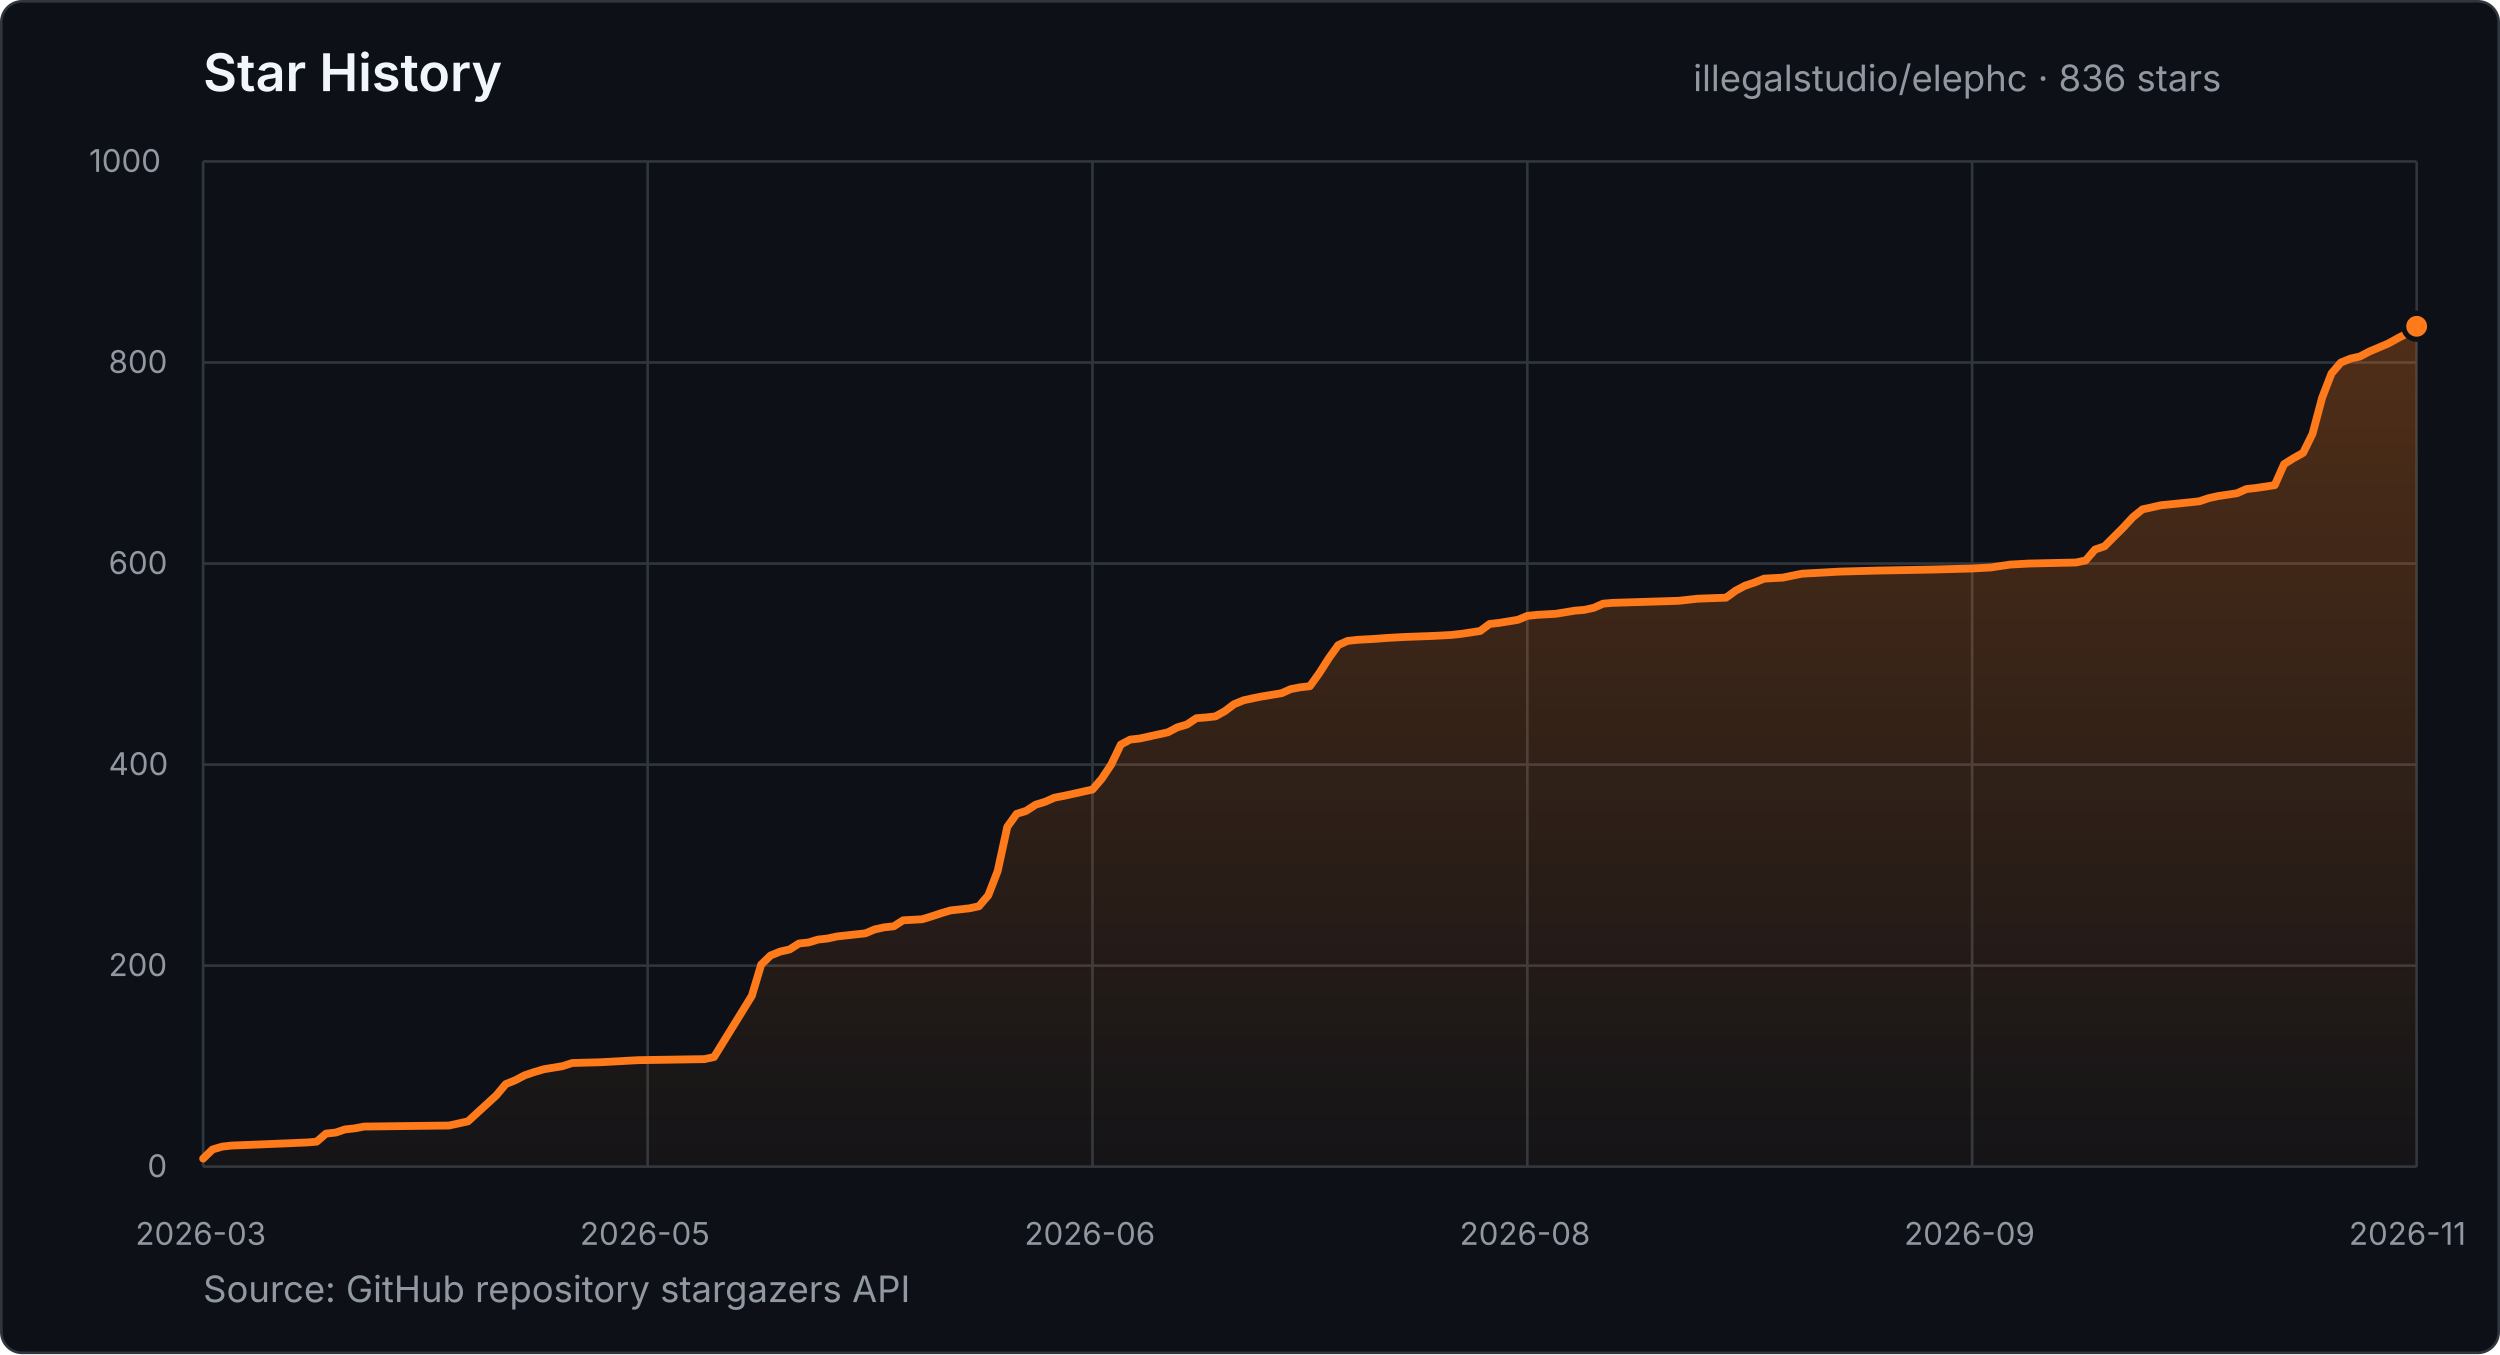
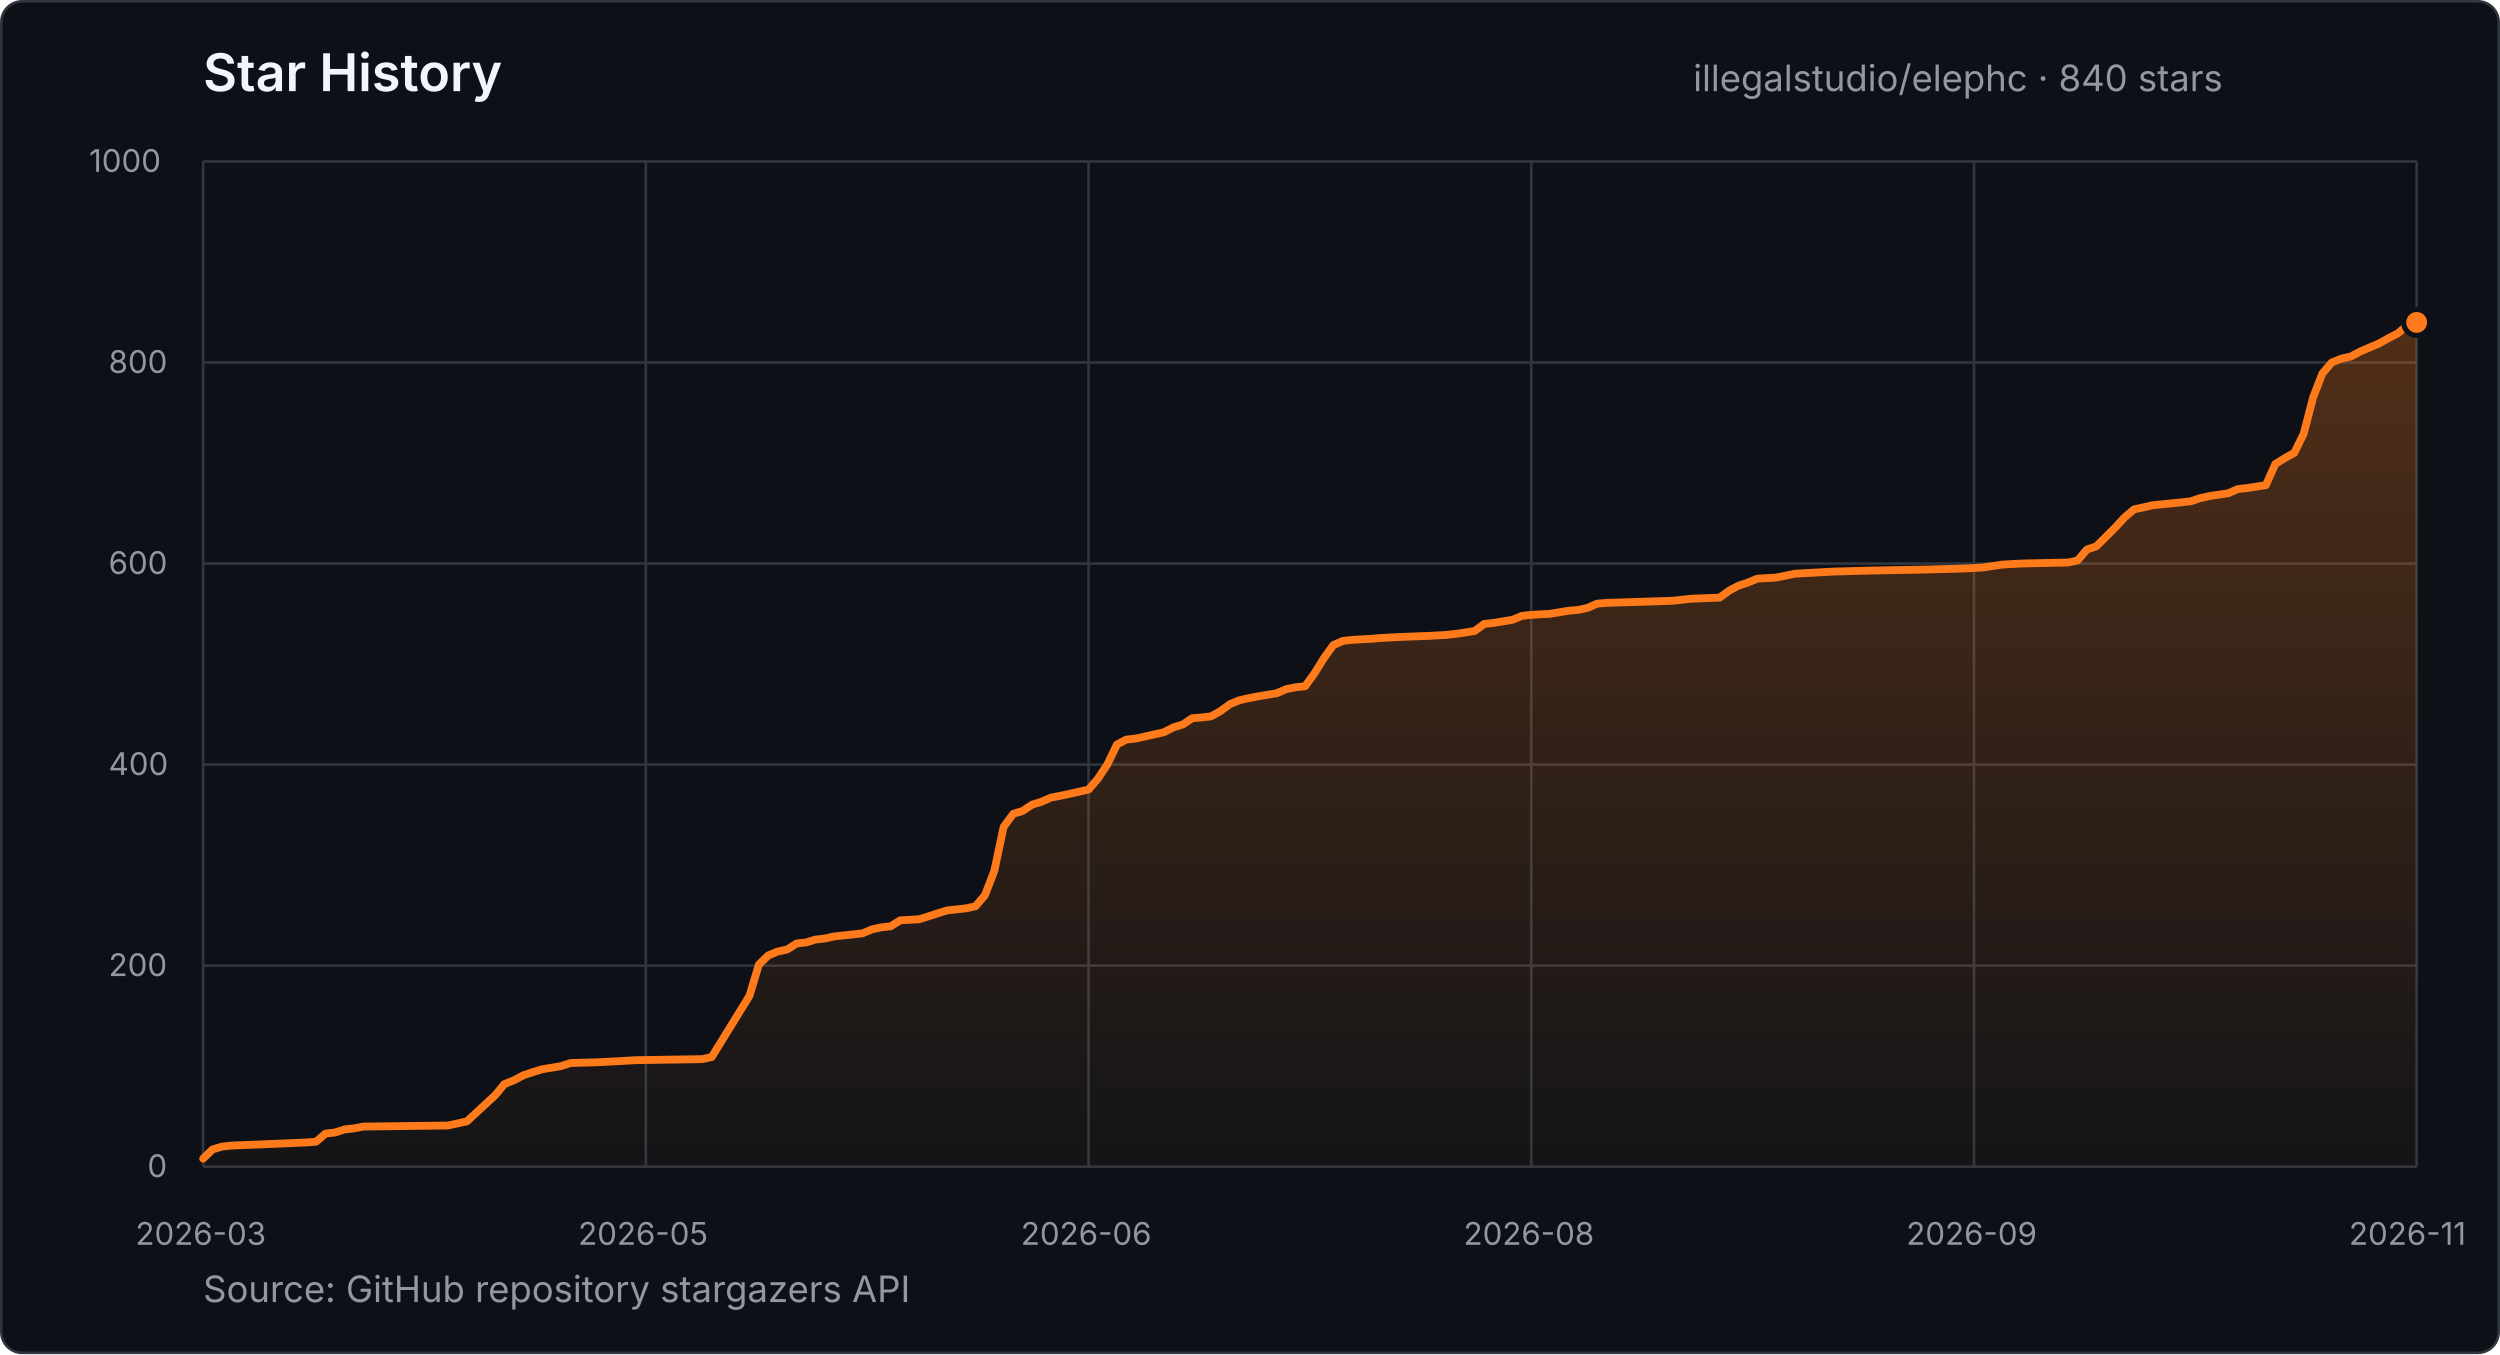
- <svg xmlns="http://www.w3.org/2000/svg" width="960" height="520" viewBox="0 0 960 520" role="img" aria-label="Star history for illegalstudio/elephc: 836 stars from 2026-03-23 to 2026-11-12">
+ <svg xmlns="http://www.w3.org/2000/svg" width="960" height="520" viewBox="0 0 960 520" role="img" aria-label="Star history for illegalstudio/elephc: 840 stars from 2026-03-23 to 2026-11-13">
  <defs>
    <linearGradient id="star-area" x1="0" y1="0" x2="0" y2="1">
      <stop offset="0%" stop-color="#FF7A1A" stop-opacity="0.28" />
      <stop offset="100%" stop-color="#FF7A1A" stop-opacity="0.03" />
    </linearGradient>
  </defs>
  <style>
    text { font-family: -apple-system, BlinkMacSystemFont, "Segoe UI", sans-serif; }
    .title { fill: #f0f6fc; font-size: 20px; font-weight: 600; }
    .summary { fill: #9198a1; font-size: 14px; }
    .tick { fill: #9198a1; font-size: 12px; }
    .grid { stroke: #30363d; stroke-width: 1; }
  </style>
  <rect x="0.5" y="0.5" width="959" height="519" rx="8" fill="#0d1117" stroke="#30363d" />
  <text x="78" y="35" class="title">Star History</text>
-   <text x="650.2" y="35" class="summary">illegalstudio/elephc · 836 stars</text>
+   <text x="650.2" y="35" class="summary">illegalstudio/elephc · 840 stars</text>
  <line x1="78" y1="448.0" x2="928" y2="448.0" class="grid" />
  <text x="56.6" y="452.0" class="tick">0</text>
  <line x1="78" y1="370.8" x2="928" y2="370.8" class="grid" />
  <text x="41.7" y="374.8" class="tick">200</text>
  <line x1="78" y1="293.6" x2="928" y2="293.6" class="grid" />
  <text x="41.7" y="297.6" class="tick">400</text>
  <line x1="78" y1="216.4" x2="928" y2="216.4" class="grid" />
  <text x="41.7" y="220.4" class="tick">600</text>
  <line x1="78" y1="139.2" x2="928" y2="139.2" class="grid" />
  <text x="41.7" y="143.2" class="tick">800</text>
  <line x1="78" y1="62.0" x2="928" y2="62.0" class="grid" />
  <text x="34.2" y="66.0" class="tick">1000</text>
  <line x1="78.0" y1="62" x2="78.0" y2="448" class="grid" />
  <text x="52.0" y="478" class="tick">2026-03</text>
-   <line x1="248.7" y1="62" x2="248.7" y2="448" class="grid" />
-   <text x="222.7" y="478" class="tick">2026-05</text>
-   <line x1="419.5" y1="62" x2="419.5" y2="448" class="grid" />
-   <text x="393.4" y="478" class="tick">2026-06</text>
-   <line x1="586.5" y1="62" x2="586.5" y2="448" class="grid" />
-   <text x="560.5" y="478" class="tick">2026-08</text>
-   <line x1="757.3" y1="62" x2="757.3" y2="448" class="grid" />
-   <text x="731.2" y="478" class="tick">2026-09</text>
+   <line x1="248.0" y1="62" x2="248.0" y2="448" class="grid" />
+   <text x="222.0" y="478" class="tick">2026-05</text>
+   <line x1="418.0" y1="62" x2="418.0" y2="448" class="grid" />
+   <text x="392.0" y="478" class="tick">2026-06</text>
+   <line x1="588.0" y1="62" x2="588.0" y2="448" class="grid" />
+   <text x="562.0" y="478" class="tick">2026-08</text>
+   <line x1="758.0" y1="62" x2="758.0" y2="448" class="grid" />
+   <text x="732.0" y="478" class="tick">2026-09</text>
  <line x1="928.0" y1="62" x2="928.0" y2="448" class="grid" />
  <text x="902.0" y="478" class="tick">2026-11</text>
-   <polygon points="78.0,448.0 78.0,444.9 81.6,441.4 85.3,440.3 88.9,439.9 118.0,438.7 121.6,438.4 125.2,435.3 128.9,434.9 132.5,433.7 136.1,433.3 139.8,432.6 172.4,432.2 176.1,431.4 179.7,430.6 190.6,420.6 194.2,416.3 197.9,414.8 201.5,412.9 205.1,411.7 208.8,410.6 216.0,409.4 219.7,408.2 230.6,407.9 245.1,407.1 270.5,406.7 274.2,405.9 288.7,382.4 292.3,370.4 295.9,366.9 299.6,365.4 303.2,364.6 306.8,362.3 310.5,361.9 314.1,360.8 317.7,360.4 321.4,359.6 325.0,359.2 332.3,358.4 335.9,356.9 339.5,356.1 343.2,355.7 346.8,353.4 354.1,353.0 357.7,351.9 361.3,350.7 365.0,349.6 372.2,348.8 375.9,348.0 379.5,343.8 383.1,334.5 386.8,317.5 390.4,312.5 394.0,311.4 397.7,309.0 401.3,307.9 404.9,306.3 408.6,305.6 412.2,304.8 415.8,304.0 419.5,303.2 423.1,299.0 426.7,293.6 430.4,285.9 434.0,284.0 437.6,283.6 448.5,281.2 452.1,279.3 455.8,278.2 459.4,275.8 463.0,275.5 466.7,275.1 470.3,273.1 473.9,270.4 477.6,268.9 481.2,268.1 484.8,267.4 492.1,266.2 495.7,264.6 499.4,263.9 503.0,263.5 506.6,258.5 510.3,252.7 513.9,247.7 517.5,246.1 521.2,245.7 528.4,245.3 532.1,245.0 539.3,244.6 550.2,244.2 557.5,243.8 561.1,243.4 568.4,242.3 572.0,239.6 575.6,239.2 582.9,238.0 586.5,236.5 590.2,236.1 597.4,235.7 604.7,234.5 608.3,234.2 612.0,233.4 615.6,231.8 619.2,231.5 644.7,230.7 648.3,230.3 651.9,229.9 662.8,229.5 666.5,226.8 670.1,224.9 673.7,223.7 677.4,222.2 684.6,221.8 691.9,220.3 706.4,219.5 720.9,219.1 742.7,218.7 757.3,218.3 764.5,217.9 771.8,216.8 779.1,216.4 797.2,216.0 800.9,215.2 804.5,211.0 808.1,209.8 815.4,202.5 819.0,198.6 822.7,195.6 829.9,194.0 840.8,192.9 844.5,192.5 848.1,191.3 851.7,190.5 859.0,189.4 862.6,187.8 866.2,187.4 873.5,186.3 877.1,178.2 880.8,175.9 884.4,173.9 888.0,166.6 891.7,152.7 895.3,143.4 898.9,139.2 902.6,137.7 906.2,136.9 909.8,135.0 917.1,131.9 920.7,129.9 924.4,128.0 928.0,125.3 928.0,448.0" fill="url(#star-area)" />
-   <polyline points="78.0,444.9 81.6,441.4 85.3,440.3 88.9,439.9 118.0,438.7 121.6,438.4 125.2,435.3 128.9,434.9 132.5,433.7 136.1,433.3 139.8,432.6 172.4,432.2 176.1,431.4 179.7,430.6 190.6,420.6 194.2,416.3 197.9,414.8 201.5,412.9 205.1,411.7 208.8,410.6 216.0,409.4 219.7,408.2 230.6,407.9 245.1,407.1 270.5,406.7 274.2,405.9 288.7,382.4 292.3,370.4 295.9,366.9 299.6,365.4 303.2,364.6 306.8,362.3 310.5,361.9 314.1,360.8 317.7,360.4 321.4,359.6 325.0,359.2 332.3,358.4 335.9,356.9 339.5,356.1 343.2,355.7 346.8,353.4 354.1,353.0 357.7,351.9 361.3,350.7 365.0,349.6 372.2,348.8 375.9,348.0 379.5,343.8 383.1,334.5 386.8,317.5 390.4,312.5 394.0,311.4 397.7,309.0 401.3,307.9 404.9,306.3 408.6,305.6 412.2,304.8 415.8,304.0 419.5,303.2 423.1,299.0 426.7,293.6 430.4,285.9 434.0,284.0 437.6,283.6 448.5,281.2 452.1,279.3 455.8,278.2 459.4,275.8 463.0,275.5 466.7,275.1 470.3,273.1 473.9,270.4 477.6,268.9 481.2,268.1 484.8,267.4 492.1,266.2 495.7,264.6 499.4,263.9 503.0,263.5 506.6,258.5 510.3,252.7 513.9,247.7 517.5,246.1 521.2,245.7 528.4,245.3 532.1,245.0 539.3,244.6 550.2,244.2 557.5,243.8 561.1,243.4 568.4,242.3 572.0,239.6 575.6,239.2 582.9,238.0 586.5,236.5 590.2,236.1 597.4,235.7 604.7,234.5 608.3,234.2 612.0,233.4 615.6,231.8 619.2,231.5 644.7,230.7 648.3,230.3 651.9,229.9 662.8,229.5 666.5,226.8 670.1,224.9 673.7,223.7 677.4,222.2 684.6,221.8 691.9,220.3 706.4,219.5 720.9,219.1 742.7,218.7 757.3,218.3 764.5,217.9 771.8,216.8 779.1,216.4 797.2,216.0 800.9,215.2 804.5,211.0 808.1,209.8 815.4,202.5 819.0,198.6 822.7,195.6 829.9,194.0 840.8,192.9 844.5,192.5 848.1,191.3 851.7,190.5 859.0,189.4 862.6,187.8 866.2,187.4 873.5,186.3 877.1,178.2 880.8,175.9 884.4,173.9 888.0,166.6 891.7,152.7 895.3,143.4 898.9,139.2 902.6,137.7 906.2,136.9 909.8,135.0 917.1,131.9 920.7,129.9 924.4,128.0 928.0,125.3" fill="none" stroke="#FF7A1A" stroke-width="3" stroke-linecap="round" stroke-linejoin="round" />
-   <circle cx="928.0" cy="125.3" r="5" fill="#FF7A1A" stroke="#0d1117" stroke-width="2" />
+   <polygon points="78.0,448.0 78.0,444.9 81.6,441.4 85.2,440.3 88.9,439.9 117.8,438.7 121.4,438.4 125.0,435.3 128.6,434.9 132.3,433.7 135.9,433.3 139.5,432.6 172.0,432.2 175.7,431.4 179.3,430.6 190.1,420.6 193.7,416.3 197.4,414.8 201.0,412.9 204.6,411.7 208.2,410.6 215.4,409.4 219.1,408.2 229.9,407.9 244.4,407.1 269.7,406.7 273.3,405.9 287.8,382.4 291.4,370.4 295.0,366.9 298.6,365.4 302.3,364.6 305.9,362.3 309.5,361.9 313.1,360.8 316.7,360.4 320.3,359.6 324.0,359.2 331.2,358.4 334.8,356.9 338.4,356.1 342.0,355.7 345.7,353.4 352.9,353.0 356.5,351.9 360.1,350.7 363.7,349.6 371.0,348.8 374.6,348.0 378.2,343.8 381.8,334.5 385.4,317.5 389.1,312.5 392.7,311.4 396.3,309.0 399.9,307.9 403.5,306.3 407.1,305.6 410.8,304.8 414.4,304.0 418.0,303.2 421.6,299.0 425.2,293.6 428.9,285.9 432.5,284.0 436.1,283.6 446.9,281.2 450.6,279.3 454.2,278.2 457.8,275.8 461.4,275.5 465.0,275.1 468.6,273.1 472.3,270.4 475.9,268.9 479.5,268.1 483.1,267.4 490.3,266.2 494.0,264.6 497.6,263.9 501.2,263.5 504.8,258.5 508.4,252.7 512.0,247.7 515.7,246.1 519.3,245.7 526.5,245.3 530.1,245.0 537.4,244.6 548.2,244.2 555.4,243.8 559.1,243.4 566.3,242.3 569.9,239.6 573.5,239.2 580.8,238.0 584.4,236.5 588.0,236.1 595.2,235.7 602.5,234.5 606.1,234.2 609.7,233.4 613.3,231.8 616.9,231.5 642.3,230.7 645.9,230.3 649.5,229.9 660.3,229.5 664.0,226.8 667.6,224.9 671.2,223.7 674.8,222.2 682.0,221.8 689.3,220.3 703.7,219.5 718.2,219.1 739.9,218.7 754.4,218.3 761.6,217.9 768.9,216.8 776.1,216.4 794.2,216.0 797.8,215.2 801.4,211.0 805.0,209.8 812.3,202.5 815.9,198.6 819.5,195.6 826.7,194.0 837.6,192.9 841.2,192.5 844.8,191.3 848.4,190.5 855.7,189.4 859.3,187.8 862.9,187.4 870.1,186.3 873.7,178.2 877.4,175.9 881.0,173.9 884.6,166.6 888.2,152.7 891.8,143.4 895.4,139.2 899.1,137.7 902.7,136.9 906.3,135.0 913.5,131.9 917.1,129.9 920.8,128.0 924.4,124.9 928.0,123.8 928.0,448.0" fill="url(#star-area)" />
+   <polyline points="78.0,444.9 81.6,441.4 85.2,440.3 88.9,439.9 117.8,438.7 121.4,438.4 125.0,435.3 128.6,434.9 132.3,433.7 135.9,433.3 139.5,432.6 172.0,432.2 175.7,431.4 179.3,430.6 190.1,420.6 193.7,416.3 197.4,414.8 201.0,412.9 204.6,411.7 208.2,410.6 215.4,409.4 219.1,408.2 229.9,407.9 244.4,407.1 269.7,406.7 273.3,405.9 287.8,382.4 291.4,370.4 295.0,366.9 298.6,365.4 302.3,364.6 305.9,362.3 309.5,361.9 313.1,360.8 316.7,360.4 320.3,359.6 324.0,359.2 331.2,358.4 334.8,356.9 338.4,356.1 342.0,355.7 345.7,353.4 352.9,353.0 356.5,351.9 360.1,350.7 363.7,349.6 371.0,348.8 374.6,348.0 378.2,343.8 381.8,334.5 385.4,317.5 389.1,312.5 392.7,311.4 396.3,309.0 399.9,307.9 403.5,306.3 407.1,305.6 410.8,304.8 414.4,304.0 418.0,303.2 421.6,299.0 425.2,293.6 428.9,285.9 432.5,284.0 436.1,283.6 446.9,281.2 450.6,279.3 454.2,278.2 457.8,275.8 461.4,275.5 465.0,275.1 468.6,273.1 472.3,270.4 475.9,268.9 479.5,268.1 483.1,267.4 490.3,266.2 494.0,264.6 497.6,263.9 501.2,263.5 504.8,258.5 508.4,252.7 512.0,247.7 515.7,246.1 519.3,245.7 526.5,245.3 530.1,245.0 537.4,244.6 548.2,244.2 555.4,243.8 559.1,243.4 566.3,242.3 569.9,239.6 573.5,239.2 580.8,238.0 584.4,236.5 588.0,236.1 595.2,235.7 602.5,234.5 606.1,234.2 609.7,233.4 613.3,231.8 616.9,231.5 642.3,230.7 645.9,230.3 649.5,229.9 660.3,229.5 664.0,226.8 667.6,224.9 671.2,223.7 674.8,222.2 682.0,221.8 689.3,220.3 703.7,219.5 718.2,219.1 739.9,218.7 754.4,218.3 761.6,217.9 768.9,216.8 776.1,216.4 794.2,216.0 797.8,215.2 801.4,211.0 805.0,209.8 812.3,202.5 815.9,198.6 819.5,195.6 826.7,194.0 837.6,192.9 841.2,192.5 844.8,191.3 848.4,190.5 855.7,189.4 859.3,187.8 862.9,187.4 870.1,186.3 873.7,178.2 877.4,175.9 881.0,173.9 884.6,166.6 888.2,152.7 891.8,143.4 895.4,139.2 899.1,137.7 902.7,136.9 906.3,135.0 913.5,131.9 917.1,129.9 920.8,128.0 924.4,124.9 928.0,123.8" fill="none" stroke="#FF7A1A" stroke-width="3" stroke-linecap="round" stroke-linejoin="round" />
+   <circle cx="928.0" cy="123.8" r="5" fill="#FF7A1A" stroke="#0d1117" stroke-width="2" />
  <text x="78" y="500" class="summary">Source: GitHub repository stargazers API</text>
</svg>
